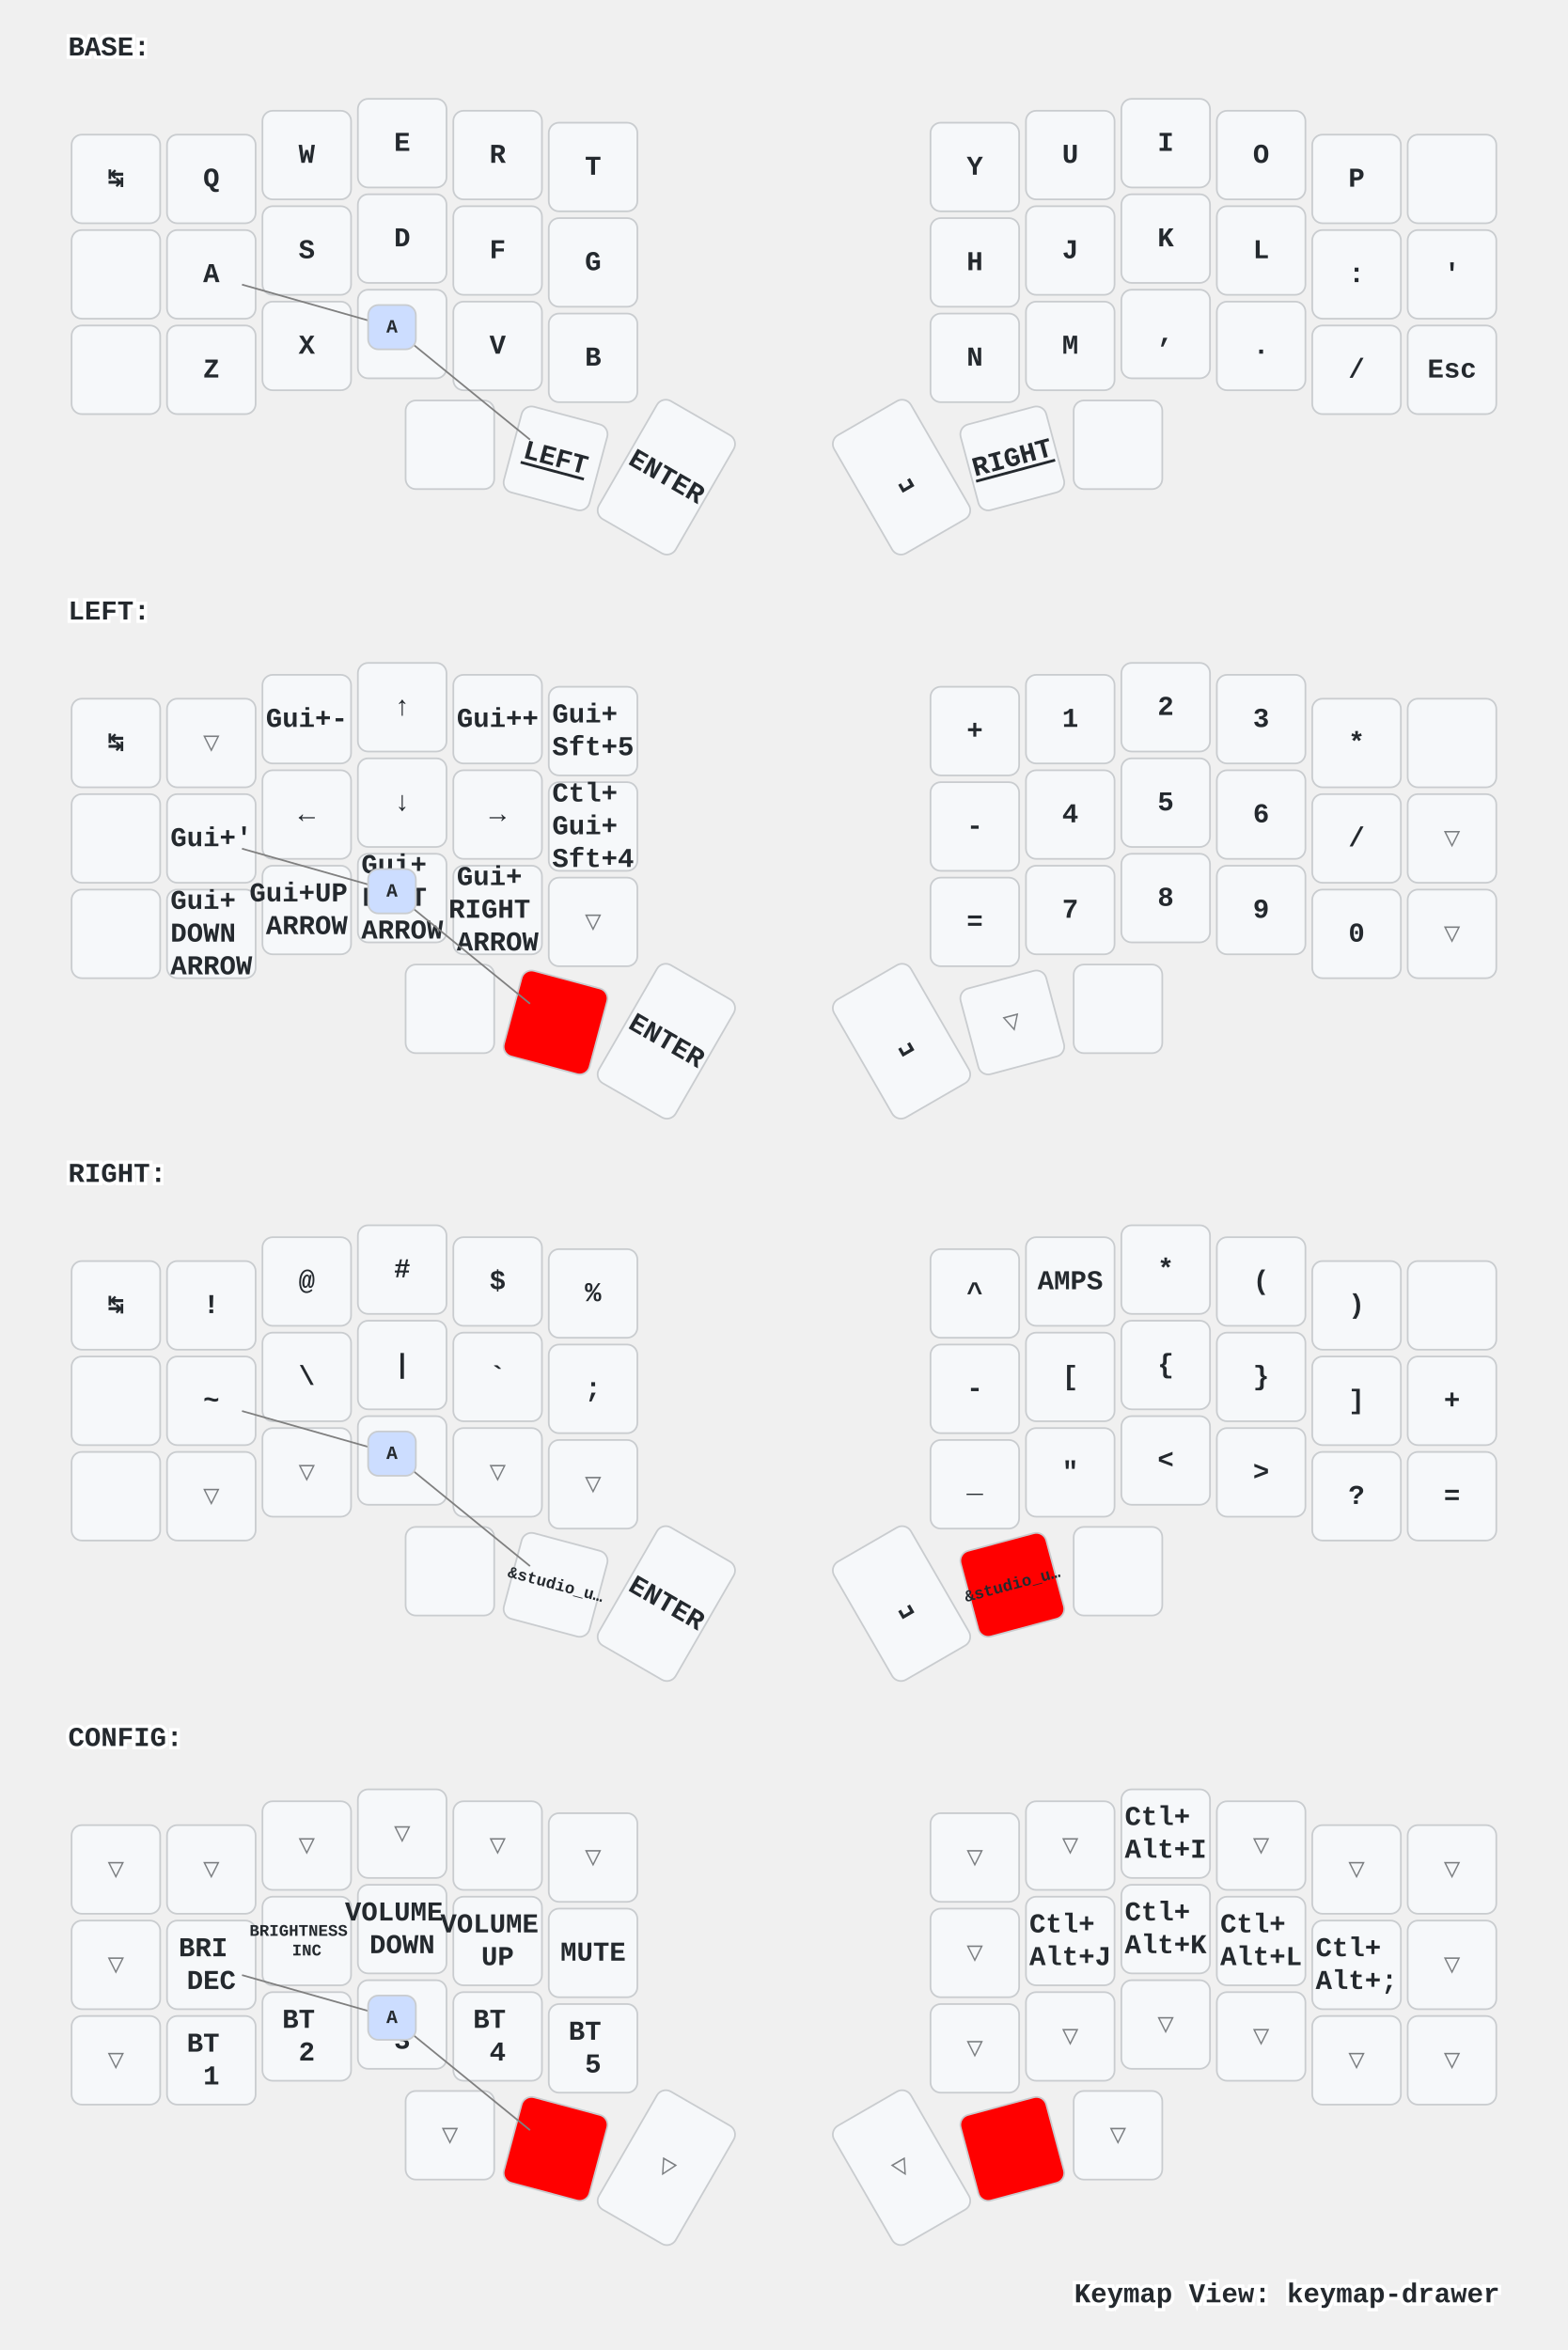
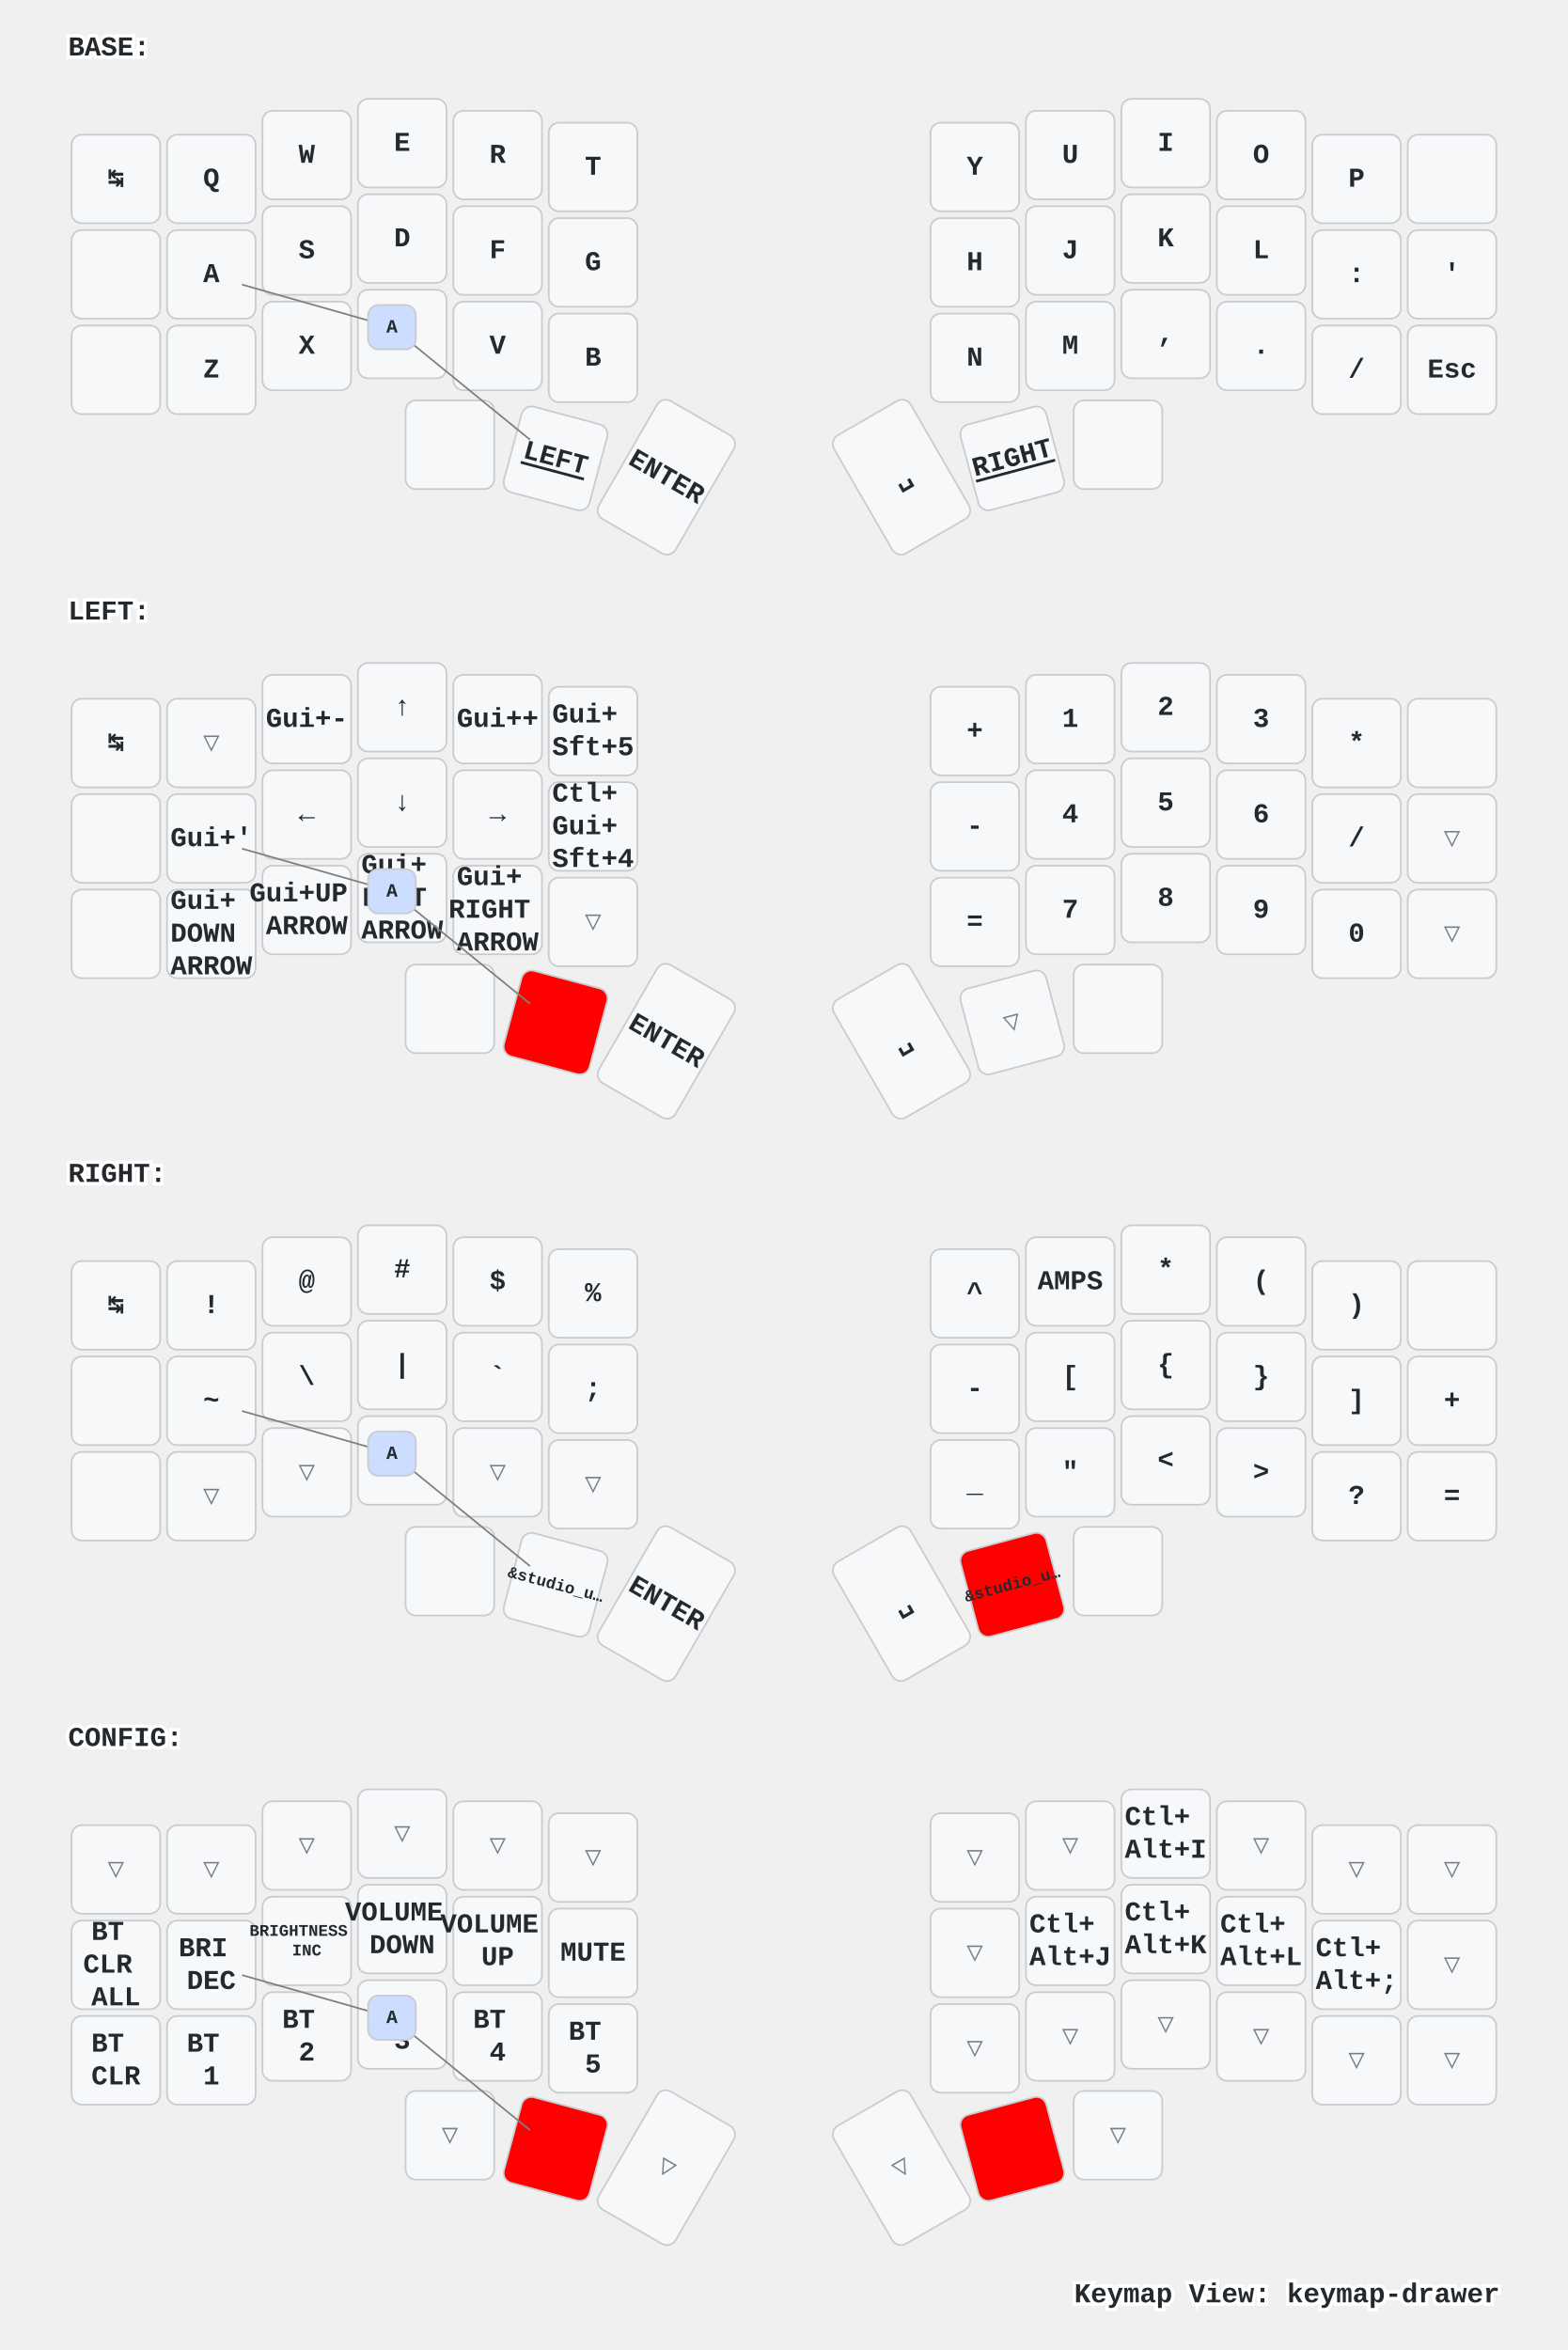
<svg xmlns="http://www.w3.org/2000/svg" xmlns:xlink="http://www.w3.org/1999/xlink" width="920" height="1379" viewBox="0 0 920 1379" class="keymap">
  <defs>/* start glyphs */
<svg id="mdi:apple-keyboard-command">
      <svg id="mdi-apple-keyboard-command" viewBox="0 0 24 24">
        <path d="M6,2A4,4 0 0,1 10,6V8H14V6A4,4 0 0,1 18,2A4,4 0 0,1 22,6A4,4 0 0,1 18,10H16V14H18A4,4 0 0,1 22,18A4,4 0 0,1 18,22A4,4 0 0,1 14,18V16H10V18A4,4 0 0,1 6,22A4,4 0 0,1 2,18A4,4 0 0,1 6,14H8V10H6A4,4 0 0,1 2,6A4,4 0 0,1 6,2M16,18A2,2 0 0,0 18,20A2,2 0 0,0 20,18A2,2 0 0,0 18,16H16V18M14,10H10V14H14V10M6,16A2,2 0 0,0 4,18A2,2 0 0,0 6,20A2,2 0 0,0 8,18V16H6M8,6A2,2 0 0,0 6,4A2,2 0 0,0 4,6A2,2 0 0,0 6,8H8V6M18,8A2,2 0 0,0 20,6A2,2 0 0,0 18,4A2,2 0 0,0 16,6V8H18Z" />
      </svg>
    </svg>
    <svg id="mdi:apple-keyboard-control">
      <svg id="mdi-apple-keyboard-control" viewBox="0 0 24 24">
        <path d="M19.78,11.78L18.36,13.19L12,6.83L5.64,13.19L4.22,11.78L12,4L19.78,11.78Z" />
      </svg>
    </svg>
    <svg id="mdi:apple-keyboard-option">
      <svg id="mdi-apple-keyboard-option" viewBox="0 0 24 24">
        <path d="M3,4H9.11L16.15,18H21V20H14.88L7.84,6H3V4M14,4H21V6H14V4Z" />
      </svg>
    </svg>
    <svg id="mdi:apple-keyboard-shift">
      <svg id="mdi-apple-keyboard-shift" viewBox="0 0 24 24">
        <path d="M15,18V12H17.17L12,6.83L6.83,12H9V18H15M12,4L22,14H17V20H7V14H2L12,4Z" />
      </svg>
    </svg>
    <svg id="mdi:backspace-outline">
      <svg id="mdi-backspace-outline" viewBox="0 0 24 24">
        <path d="M19,15.59L17.59,17L14,13.41L10.41,17L9,15.59L12.59,12L9,8.41L10.41,7L14,10.59L17.59,7L19,8.41L15.41,12L19,15.59M22,3A2,2 0 0,1 24,5V19A2,2 0 0,1 22,21H7C6.31,21 5.77,20.64 5.41,20.11L0,12L5.41,3.88C5.77,3.35 6.31,3 7,3H22M22,5H7L2.28,12L7,19H22V5Z" />
      </svg>
    </svg>
  </defs>/* end glyphs */
<style>/* inherit to force styles through use tags */
svg path {
    fill: inherit;
}

/* font and background color specifications */
svg.keymap {
    font-family: SFMono-Regular,Consolas,Liberation Mono,Menlo,monospace;
    font-size: 14px;
    font-kerning: normal;
    text-rendering: optimizeLegibility;
    fill: #24292e;
}

/* default key styling */
rect.key {
    fill: #f6f8fa;
}

rect.key, rect.combo {
    stroke: #c9cccf;
    stroke-width: 1;
}

/* default key side styling, only used is draw_key_sides is set */
rect.side {
    filter: brightness(90%);
}

/* color accent for combo boxes */
rect.combo, rect.combo-separate {
    fill: #cdf;
}

/* color accent for held keys */
rect.held, rect.combo.held {
    fill: #fdd;
}

/* color accent for ghost (optional) keys */
rect.ghost, rect.combo.ghost {
    stroke-dasharray: 4, 4;
    stroke-width: 2;
}

text {
    text-anchor: middle;
    dominant-baseline: middle;
}

/* styling for layer labels */
text.label {
    font-weight: bold;
    text-anchor: start;
    stroke: white;
    stroke-width: 4;
    paint-order: stroke;
}

/* styling for optional footer */
text.footer {
    text-anchor: end;
    dominant-baseline: auto;
    stroke: white;
    stroke-width: 4;
    paint-order: stroke;
}

/* styling for combo tap, and key non-tap label text */
- text.combo, text.hold, text.shifted, text.left, text.right {
+ text.combo, text.hold, text.shifted, text.left, text.right, text.tl, text.tr, text.bl, text.br {
    font-size: 11px;
}

- text.hold {
+ text.hold, text.bl, text.br {
    text-anchor: middle;
    dominant-baseline: auto;
}

- text.shifted {
+ text.shifted, text.tl, text.tr {
    text-anchor: middle;
    dominant-baseline: hanging;
}

- text.left {
+ text.left, text.tl, text.bl {
    text-anchor: start;
}

- text.right {
+ text.right, text.tr, text.br {
    text-anchor: end;
}

text.layer-activator {
    text-decoration: underline;
}

/* styling for hold/shifted label text in combo box */
text.combo.hold, text.combo.shifted, text.combo.left, text.combo.right {
    font-size: 8px;
}

/* lighter symbol for transparent keys */
text.trans {
    fill: #7b7e81;
}

/* styling for combo dendrons */
path.combo {
    stroke-width: 1;
    stroke: gray;
    fill: none;
}

/* Start Tabler Icons Cleanup */
/* cannot use height/width with glyphs */
.icon-tabler &gt; path {
    fill: inherit;
    stroke: inherit;
    stroke-width: 2;
}
/* hide tabler's default box */
.icon-tabler &gt; path[stroke="none"][fill="none"] {
    visibility: hidden;
}
/* End Tabler Icons Cleanup */

/* For default sytles, see https://github.com/caksoylar/keymap-drawer/blob/main/keymap_drawer/config.py#L85 */

svg.keymap {
  font-family: Ubuntu Mono, Inconsolata, Consolas, Liberation Mono, Menlo, monospace;
  font-size: 16px;
  font-weight: bold;
  text-rendering: optimizeLegibility;
}

/* Color accent for held keys
red = #f00
green = #0f0
blue = #00f
yellow = #ff0
cyan = #0ff
magenta = #f0f
white = #fff
black = #000
grey = #888
light grey = #ccc
#ffc
*/
rect.held, rect.combo.held {
    fill: #f00;
}

/* Technique borrowed and extended from https://github.com/englmaxi/zmk-config/blob/master/keymap-drawer/config.yaml */
.sym_sub_text.tap {
  translate: -5px 2px;
  font-size: 20px;
}
.sym_sub_text.shifted {
  translate: 10px 13px;
  font-size: 10px;
  opacity: 1.0;
}
.combo.sym_sub_text.tap {
  translate: -1px 1px;
}
.combo.sym_sub_text.shifted {
  translate: 7px 5px;
  font-size: 10px;
  opacity: 1.0;
}

/* Toggle */
.toggle.shifted {
  translate: -10px 12px;
}

.toggle.hold {
  translate: 13px -23px;
}

/* Variant for tap-dances */
.tap_dance.tap {
  translate: -7px 0px;
  font-size: 12px;
}
.tap_dance.shifted {
  translate: 7px 17px;
  font-size: 12px;
  opacity: 1.0;
}

/* Variant for symbol next to symbol */
.sym_by_sym.tap {
  translate: -6px 0px;
}
.sym_by_sym.shifted {
  translate: 10px 12px;
  opacity: 1.0;
}

.combo.sym_by_sym.tap {
  translate: -35px 0px;
}
.combo.sym_by_sym.shifted {
  translate: 35px 20px;
  opacity: 1.0;
}

.combo.sym_by_sym.hold {
  visibility: hidden;
}

/* hide hold box for combo sym_by_sym */
.combo.sym_by_sym.hold &gt; path[stroke="none"][fill="none"] {
  visibility: hidden;
}
</style>
  <g transform="translate(40, 0)" class="layer-BASE">
    <text x="0" y="28" class="label" id="BASE">BASE:</text>
    <g transform="translate(0, 56)">
      <g transform="translate(28, 49)" class="key keypos-0">
        <rect rx="6" ry="6" x="-26" y="-26" width="52" height="52" class="key" />
        <text x="0" y="0" class="key tap">↹</text>
      </g>
      <g transform="translate(84, 49)" class="key keypos-1">
        <rect rx="6" ry="6" x="-26" y="-26" width="52" height="52" class="key" />
        <text x="0" y="0" class="key tap">Q</text>
      </g>
      <g transform="translate(140, 35)" class="key keypos-2">
        <rect rx="6" ry="6" x="-26" y="-26" width="52" height="52" class="key" />
        <text x="0" y="0" class="key tap">W</text>
      </g>
      <g transform="translate(196, 28)" class="key keypos-3">
        <rect rx="6" ry="6" x="-26" y="-26" width="52" height="52" class="key" />
        <text x="0" y="0" class="key tap">E</text>
      </g>
      <g transform="translate(252, 35)" class="key keypos-4">
        <rect rx="6" ry="6" x="-26" y="-26" width="52" height="52" class="key" />
        <text x="0" y="0" class="key tap">R</text>
      </g>
      <g transform="translate(308, 42)" class="key keypos-5">
        <rect rx="6" ry="6" x="-26" y="-26" width="52" height="52" class="key" />
        <text x="0" y="0" class="key tap">T</text>
      </g>
      <g transform="translate(532, 42)" class="key keypos-6">
        <rect rx="6" ry="6" x="-26" y="-26" width="52" height="52" class="key" />
        <text x="0" y="0" class="key tap">Y</text>
      </g>
      <g transform="translate(588, 35)" class="key keypos-7">
        <rect rx="6" ry="6" x="-26" y="-26" width="52" height="52" class="key" />
        <text x="0" y="0" class="key tap">U</text>
      </g>
      <g transform="translate(644, 28)" class="key keypos-8">
        <rect rx="6" ry="6" x="-26" y="-26" width="52" height="52" class="key" />
        <text x="0" y="0" class="key tap">I</text>
      </g>
      <g transform="translate(700, 35)" class="key keypos-9">
        <rect rx="6" ry="6" x="-26" y="-26" width="52" height="52" class="key" />
        <text x="0" y="0" class="key tap">O</text>
      </g>
      <g transform="translate(756, 49)" class="key keypos-10">
        <rect rx="6" ry="6" x="-26" y="-26" width="52" height="52" class="key" />
        <text x="0" y="0" class="key tap">P</text>
      </g>
      <g transform="translate(812, 49)" class="key keypos-11">
        <rect rx="6" ry="6" x="-26" y="-26" width="52" height="52" class="key" />
        <use href="#mdi:backspace-outline" xlink:href="#mdi:backspace-outline" x="-9" y="-9" height="18" width="18.0" class="key tap glyph mdi:backspace-outline" />
      </g>
      <g transform="translate(28, 105)" class="key keypos-12">
        <rect rx="6" ry="6" x="-26" y="-26" width="52" height="52" class="key" />
        <use href="#mdi:apple-keyboard-shift" xlink:href="#mdi:apple-keyboard-shift" x="-9" y="-9" height="18" width="18.0" class="key tap glyph mdi:apple-keyboard-shift" />
      </g>
      <g transform="translate(84, 105)" class="key keypos-13">
        <rect rx="6" ry="6" x="-26" y="-26" width="52" height="52" class="key" />
        <text x="0" y="0" class="key tap">A</text>
      </g>
      <g transform="translate(140, 91)" class="key keypos-14">
        <rect rx="6" ry="6" x="-26" y="-26" width="52" height="52" class="key" />
        <text x="0" y="0" class="key tap">S</text>
      </g>
      <g transform="translate(196, 84)" class="key keypos-15">
        <rect rx="6" ry="6" x="-26" y="-26" width="52" height="52" class="key" />
        <text x="0" y="0" class="key tap">D</text>
      </g>
      <g transform="translate(252, 91)" class="key keypos-16">
        <rect rx="6" ry="6" x="-26" y="-26" width="52" height="52" class="key" />
        <text x="0" y="0" class="key tap">F</text>
      </g>
      <g transform="translate(308, 98)" class="key keypos-17">
        <rect rx="6" ry="6" x="-26" y="-26" width="52" height="52" class="key" />
        <text x="0" y="0" class="key tap">G</text>
      </g>
      <g transform="translate(532, 98)" class="key keypos-18">
        <rect rx="6" ry="6" x="-26" y="-26" width="52" height="52" class="key" />
        <text x="0" y="0" class="key tap">H</text>
      </g>
      <g transform="translate(588, 91)" class="key keypos-19">
        <rect rx="6" ry="6" x="-26" y="-26" width="52" height="52" class="key" />
        <text x="0" y="0" class="key tap">J</text>
      </g>
      <g transform="translate(644, 84)" class="key keypos-20">
        <rect rx="6" ry="6" x="-26" y="-26" width="52" height="52" class="key" />
        <text x="0" y="0" class="key tap">K</text>
      </g>
      <g transform="translate(700, 91)" class="key keypos-21">
        <rect rx="6" ry="6" x="-26" y="-26" width="52" height="52" class="key" />
        <text x="0" y="0" class="key tap">L</text>
      </g>
      <g transform="translate(756, 105)" class="key keypos-22">
        <rect rx="6" ry="6" x="-26" y="-26" width="52" height="52" class="key" />
        <text x="0" y="0" class="key tap">:</text>
      </g>
      <g transform="translate(812, 105)" class="key keypos-23">
        <rect rx="6" ry="6" x="-26" y="-26" width="52" height="52" class="key" />
        <text x="0" y="0" class="key tap">'</text>
      </g>
      <g transform="translate(28, 161)" class="key keypos-24">
        <rect rx="6" ry="6" x="-26" y="-26" width="52" height="52" class="key" />
        <use href="#mdi:apple-keyboard-control" xlink:href="#mdi:apple-keyboard-control" x="-9" y="-9" height="18" width="18.0" class="key tap glyph mdi:apple-keyboard-control" />
      </g>
      <g transform="translate(84, 161)" class="key keypos-25">
        <rect rx="6" ry="6" x="-26" y="-26" width="52" height="52" class="key" />
        <text x="0" y="0" class="key tap">Z</text>
      </g>
      <g transform="translate(140, 147)" class="key keypos-26">
        <rect rx="6" ry="6" x="-26" y="-26" width="52" height="52" class="key" />
        <text x="0" y="0" class="key tap">X</text>
      </g>
      <g transform="translate(196, 140)" class="key keypos-27">
        <rect rx="6" ry="6" x="-26" y="-26" width="52" height="52" class="key" />
        <text x="0" y="0" class="key tap">C</text>
      </g>
      <g transform="translate(252, 147)" class="key keypos-28">
        <rect rx="6" ry="6" x="-26" y="-26" width="52" height="52" class="key" />
        <text x="0" y="0" class="key tap">V</text>
      </g>
      <g transform="translate(308, 154)" class="key keypos-29">
        <rect rx="6" ry="6" x="-26" y="-26" width="52" height="52" class="key" />
        <text x="0" y="0" class="key tap">B</text>
      </g>
      <g transform="translate(532, 154)" class="key keypos-30">
        <rect rx="6" ry="6" x="-26" y="-26" width="52" height="52" class="key" />
        <text x="0" y="0" class="key tap">N</text>
      </g>
      <g transform="translate(588, 147)" class="key keypos-31">
        <rect rx="6" ry="6" x="-26" y="-26" width="52" height="52" class="key" />
        <text x="0" y="0" class="key tap">M</text>
      </g>
      <g transform="translate(644, 140)" class="key keypos-32">
        <rect rx="6" ry="6" x="-26" y="-26" width="52" height="52" class="key" />
        <text x="0" y="0" class="key tap">,</text>
      </g>
      <g transform="translate(700, 147)" class="key keypos-33">
        <rect rx="6" ry="6" x="-26" y="-26" width="52" height="52" class="key" />
        <text x="0" y="0" class="key tap">.</text>
      </g>
      <g transform="translate(756, 161)" class="key keypos-34">
        <rect rx="6" ry="6" x="-26" y="-26" width="52" height="52" class="key" />
        <text x="0" y="0" class="key tap">/</text>
      </g>
      <g transform="translate(812, 161)" class="key keypos-35">
        <rect rx="6" ry="6" x="-26" y="-26" width="52" height="52" class="key" />
        <text x="0" y="0" class="key tap">Esc</text>
      </g>
      <g transform="translate(224, 205)" class="key keypos-36">
        <rect rx="6" ry="6" x="-26" y="-26" width="52" height="52" class="key" />
        <use href="#mdi:apple-keyboard-command" xlink:href="#mdi:apple-keyboard-command" x="-9" y="-9" height="18" width="18.0" class="key tap glyph mdi:apple-keyboard-command" />
      </g>
      <g transform="translate(286, 213) rotate(15.0)" class="key keypos-37">
        <rect rx="6" ry="6" x="-26" y="-26" width="52" height="52" class="key" />
        <a href="#LEFT">
          <text x="0" y="0" class="key tap layer-activator">LEFT</text>
        </a>
      </g>
      <g transform="translate(351, 224) rotate(30.0)" class="key keypos-38">
        <rect rx="6" ry="6" x="-26" y="-40" width="52" height="80" class="key" />
        <text x="0" y="0" class="key tap">ENTER</text>
      </g>
      <g transform="translate(489, 224) rotate(-30.0)" class="key keypos-39">
        <rect rx="6" ry="6" x="-26" y="-40" width="52" height="80" class="key" />
        <text x="0" y="0" class="key tap">␣</text>
      </g>
      <g transform="translate(554, 213) rotate(-15.0)" class="key keypos-40">
        <rect rx="6" ry="6" x="-26" y="-26" width="52" height="52" class="key" />
        <a href="#RIGHT">
          <text x="0" y="0" class="key tap layer-activator">RIGHT</text>
        </a>
      </g>
      <g transform="translate(616, 205)" class="key keypos-41">
        <rect rx="6" ry="6" x="-26" y="-26" width="52" height="52" class="key" />
        <use href="#mdi:apple-keyboard-option" xlink:href="#mdi:apple-keyboard-option" x="-9" y="-9" height="18" width="18.0" class="key tap glyph mdi:apple-keyboard-option" />
      </g>
      <g class="combo combopos-0">
        <path d="M190,136 l-88,-25" class="combo" />
        <path d="M190,136 l81,66" class="combo" />
        <rect rx="6" ry="6" x="176" y="123" width="28" height="26" class="combo" />
        <text x="190" y="136" class="combo tap">A</text>
      </g>
    </g>
  </g>
  <g transform="translate(40, 331)" class="layer-LEFT">
    <text x="0" y="28" class="label" id="LEFT">LEFT:</text>
    <g transform="translate(0, 56)">
      <g transform="translate(28, 49)" class="key keypos-0">
        <rect rx="6" ry="6" x="-26" y="-26" width="52" height="52" class="key" />
        <text x="0" y="0" class="key tap">↹</text>
      </g>
      <g transform="translate(84, 49)" class="key trans keypos-1">
        <rect rx="6" ry="6" x="-26" y="-26" width="52" height="52" class="key trans" />
        <text x="0" y="0" class="key trans tap">▽</text>
      </g>
      <g transform="translate(140, 35)" class="key keypos-2">
        <rect rx="6" ry="6" x="-26" y="-26" width="52" height="52" class="key" />
        <text x="0" y="0" class="key tap">Gui+-</text>
      </g>
      <g transform="translate(196, 28)" class="key keypos-3">
        <rect rx="6" ry="6" x="-26" y="-26" width="52" height="52" class="key" />
        <text x="0" y="0" class="key tap">↑</text>
      </g>
      <g transform="translate(252, 35)" class="key keypos-4">
        <rect rx="6" ry="6" x="-26" y="-26" width="52" height="52" class="key" />
        <text x="0" y="0" class="key tap">Gui++</text>
      </g>
      <g transform="translate(308, 42)" class="key keypos-5">
        <rect rx="6" ry="6" x="-26" y="-26" width="52" height="52" class="key" />
        <text x="0" y="0" class="key tap">
          <tspan x="0" dy="-0.6em">Gui+</tspan>
          <tspan x="0" dy="1.2em">Sft+5</tspan>
        </text>
      </g>
      <g transform="translate(532, 42)" class="key keypos-6">
        <rect rx="6" ry="6" x="-26" y="-26" width="52" height="52" class="key" />
        <text x="0" y="0" class="key tap">+</text>
      </g>
      <g transform="translate(588, 35)" class="key keypos-7">
        <rect rx="6" ry="6" x="-26" y="-26" width="52" height="52" class="key" />
        <text x="0" y="0" class="key tap">1</text>
      </g>
      <g transform="translate(644, 28)" class="key keypos-8">
        <rect rx="6" ry="6" x="-26" y="-26" width="52" height="52" class="key" />
        <text x="0" y="0" class="key tap">2</text>
      </g>
      <g transform="translate(700, 35)" class="key keypos-9">
        <rect rx="6" ry="6" x="-26" y="-26" width="52" height="52" class="key" />
        <text x="0" y="0" class="key tap">3</text>
      </g>
      <g transform="translate(756, 49)" class="key keypos-10">
        <rect rx="6" ry="6" x="-26" y="-26" width="52" height="52" class="key" />
        <text x="0" y="0" class="key tap">*</text>
      </g>
      <g transform="translate(812, 49)" class="key keypos-11">
        <rect rx="6" ry="6" x="-26" y="-26" width="52" height="52" class="key" />
        <use href="#mdi:backspace-outline" xlink:href="#mdi:backspace-outline" x="-9" y="-9" height="18" width="18.0" class="key tap glyph mdi:backspace-outline" />
      </g>
      <g transform="translate(28, 105)" class="key keypos-12">
        <rect rx="6" ry="6" x="-26" y="-26" width="52" height="52" class="key" />
        <use href="#mdi:apple-keyboard-shift" xlink:href="#mdi:apple-keyboard-shift" x="-9" y="-9" height="18" width="18.0" class="key tap glyph mdi:apple-keyboard-shift" />
      </g>
      <g transform="translate(84, 105)" class="key keypos-13">
        <rect rx="6" ry="6" x="-26" y="-26" width="52" height="52" class="key" />
        <text x="0" y="0" class="key tap">Gui+'</text>
      </g>
      <g transform="translate(140, 91)" class="key keypos-14">
        <rect rx="6" ry="6" x="-26" y="-26" width="52" height="52" class="key" />
        <text x="0" y="0" class="key tap">←</text>
      </g>
      <g transform="translate(196, 84)" class="key keypos-15">
        <rect rx="6" ry="6" x="-26" y="-26" width="52" height="52" class="key" />
        <text x="0" y="0" class="key tap">↓</text>
      </g>
      <g transform="translate(252, 91)" class="key keypos-16">
        <rect rx="6" ry="6" x="-26" y="-26" width="52" height="52" class="key" />
        <text x="0" y="0" class="key tap">→</text>
      </g>
      <g transform="translate(308, 98)" class="key keypos-17">
        <rect rx="6" ry="6" x="-26" y="-26" width="52" height="52" class="key" />
        <text x="0" y="0" class="key tap">
          <tspan x="0" dy="-1.2em">Ctl+</tspan>
          <tspan x="0" dy="1.2em">Gui+</tspan>
          <tspan x="0" dy="1.2em">Sft+4</tspan>
        </text>
      </g>
      <g transform="translate(532, 98)" class="key keypos-18">
        <rect rx="6" ry="6" x="-26" y="-26" width="52" height="52" class="key" />
        <text x="0" y="0" class="key tap">-</text>
      </g>
      <g transform="translate(588, 91)" class="key keypos-19">
        <rect rx="6" ry="6" x="-26" y="-26" width="52" height="52" class="key" />
        <text x="0" y="0" class="key tap">4</text>
      </g>
      <g transform="translate(644, 84)" class="key keypos-20">
        <rect rx="6" ry="6" x="-26" y="-26" width="52" height="52" class="key" />
        <text x="0" y="0" class="key tap">5</text>
      </g>
      <g transform="translate(700, 91)" class="key keypos-21">
        <rect rx="6" ry="6" x="-26" y="-26" width="52" height="52" class="key" />
        <text x="0" y="0" class="key tap">6</text>
      </g>
      <g transform="translate(756, 105)" class="key keypos-22">
        <rect rx="6" ry="6" x="-26" y="-26" width="52" height="52" class="key" />
        <text x="0" y="0" class="key tap">/</text>
      </g>
      <g transform="translate(812, 105)" class="key trans keypos-23">
        <rect rx="6" ry="6" x="-26" y="-26" width="52" height="52" class="key trans" />
        <text x="0" y="0" class="key trans tap">▽</text>
      </g>
      <g transform="translate(28, 161)" class="key keypos-24">
        <rect rx="6" ry="6" x="-26" y="-26" width="52" height="52" class="key" />
        <use href="#mdi:apple-keyboard-control" xlink:href="#mdi:apple-keyboard-control" x="-9" y="-9" height="18" width="18.0" class="key tap glyph mdi:apple-keyboard-control" />
      </g>
      <g transform="translate(84, 161)" class="key keypos-25">
        <rect rx="6" ry="6" x="-26" y="-26" width="52" height="52" class="key" />
        <text x="0" y="0" class="key tap">
          <tspan x="0" dy="-1.2em">Gui+</tspan>
          <tspan x="0" dy="1.2em">DOWN</tspan>
          <tspan x="0" dy="1.2em">ARROW</tspan>
        </text>
      </g>
      <g transform="translate(140, 147)" class="key keypos-26">
        <rect rx="6" ry="6" x="-26" y="-26" width="52" height="52" class="key" />
        <text x="0" y="0" class="key tap">
          <tspan x="0" dy="-0.6em">Gui+UP</tspan>
          <tspan x="0" dy="1.2em">ARROW</tspan>
        </text>
      </g>
      <g transform="translate(196, 140)" class="key keypos-27">
        <rect rx="6" ry="6" x="-26" y="-26" width="52" height="52" class="key" />
        <text x="0" y="0" class="key tap">
          <tspan x="0" dy="-1.2em">Gui+</tspan>
          <tspan x="0" dy="1.2em">LEFT</tspan>
          <tspan x="0" dy="1.2em">ARROW</tspan>
        </text>
      </g>
      <g transform="translate(252, 147)" class="key keypos-28">
        <rect rx="6" ry="6" x="-26" y="-26" width="52" height="52" class="key" />
        <text x="0" y="0" class="key tap">
          <tspan x="0" dy="-1.2em">Gui+</tspan>
          <tspan x="0" dy="1.2em">RIGHT</tspan>
          <tspan x="0" dy="1.2em">ARROW</tspan>
        </text>
      </g>
      <g transform="translate(308, 154)" class="key trans keypos-29">
        <rect rx="6" ry="6" x="-26" y="-26" width="52" height="52" class="key trans" />
        <text x="0" y="0" class="key trans tap">▽</text>
      </g>
      <g transform="translate(532, 154)" class="key keypos-30">
        <rect rx="6" ry="6" x="-26" y="-26" width="52" height="52" class="key" />
        <text x="0" y="0" class="key tap">=</text>
      </g>
      <g transform="translate(588, 147)" class="key keypos-31">
        <rect rx="6" ry="6" x="-26" y="-26" width="52" height="52" class="key" />
        <text x="0" y="0" class="key tap">7</text>
      </g>
      <g transform="translate(644, 140)" class="key keypos-32">
        <rect rx="6" ry="6" x="-26" y="-26" width="52" height="52" class="key" />
        <text x="0" y="0" class="key tap">8</text>
      </g>
      <g transform="translate(700, 147)" class="key keypos-33">
        <rect rx="6" ry="6" x="-26" y="-26" width="52" height="52" class="key" />
        <text x="0" y="0" class="key tap">9</text>
      </g>
      <g transform="translate(756, 161)" class="key keypos-34">
        <rect rx="6" ry="6" x="-26" y="-26" width="52" height="52" class="key" />
        <text x="0" y="0" class="key tap">0</text>
      </g>
      <g transform="translate(812, 161)" class="key trans keypos-35">
        <rect rx="6" ry="6" x="-26" y="-26" width="52" height="52" class="key trans" />
        <text x="0" y="0" class="key trans tap">▽</text>
      </g>
      <g transform="translate(224, 205)" class="key keypos-36">
        <rect rx="6" ry="6" x="-26" y="-26" width="52" height="52" class="key" />
        <use href="#mdi:apple-keyboard-command" xlink:href="#mdi:apple-keyboard-command" x="-9" y="-9" height="18" width="18.0" class="key tap glyph mdi:apple-keyboard-command" />
      </g>
      <g transform="translate(286, 213) rotate(15.0)" class="key held keypos-37">
        <rect rx="6" ry="6" x="-26" y="-26" width="52" height="52" class="key held" />
      </g>
      <g transform="translate(351, 224) rotate(30.0)" class="key keypos-38">
        <rect rx="6" ry="6" x="-26" y="-40" width="52" height="80" class="key" />
        <text x="0" y="0" class="key tap">ENTER</text>
      </g>
      <g transform="translate(489, 224) rotate(-30.0)" class="key keypos-39">
        <rect rx="6" ry="6" x="-26" y="-40" width="52" height="80" class="key" />
        <text x="0" y="0" class="key tap">␣</text>
      </g>
      <g transform="translate(554, 213) rotate(-15.0)" class="key trans keypos-40">
        <rect rx="6" ry="6" x="-26" y="-26" width="52" height="52" class="key trans" />
        <text x="0" y="0" class="key trans tap">▽</text>
      </g>
      <g transform="translate(616, 205)" class="key keypos-41">
        <rect rx="6" ry="6" x="-26" y="-26" width="52" height="52" class="key" />
        <use href="#mdi:apple-keyboard-option" xlink:href="#mdi:apple-keyboard-option" x="-9" y="-9" height="18" width="18.0" class="key tap glyph mdi:apple-keyboard-option" />
      </g>
      <g class="combo combopos-0">
        <path d="M190,136 l-88,-25" class="combo" />
        <path d="M190,136 l81,66" class="combo" />
        <rect rx="6" ry="6" x="176" y="123" width="28" height="26" class="combo" />
        <text x="190" y="136" class="combo tap">A</text>
      </g>
    </g>
  </g>
  <g transform="translate(40, 661)" class="layer-RIGHT">
    <text x="0" y="28" class="label" id="RIGHT">RIGHT:</text>
    <g transform="translate(0, 56)">
      <g transform="translate(28, 49)" class="key keypos-0">
        <rect rx="6" ry="6" x="-26" y="-26" width="52" height="52" class="key" />
        <text x="0" y="0" class="key tap">↹</text>
      </g>
      <g transform="translate(84, 49)" class="key keypos-1">
        <rect rx="6" ry="6" x="-26" y="-26" width="52" height="52" class="key" />
        <text x="0" y="0" class="key tap">!</text>
      </g>
      <g transform="translate(140, 35)" class="key keypos-2">
        <rect rx="6" ry="6" x="-26" y="-26" width="52" height="52" class="key" />
        <text x="0" y="0" class="key tap">@</text>
      </g>
      <g transform="translate(196, 28)" class="key keypos-3">
        <rect rx="6" ry="6" x="-26" y="-26" width="52" height="52" class="key" />
        <text x="0" y="0" class="key tap">#</text>
      </g>
      <g transform="translate(252, 35)" class="key keypos-4">
        <rect rx="6" ry="6" x="-26" y="-26" width="52" height="52" class="key" />
        <text x="0" y="0" class="key tap">$</text>
      </g>
      <g transform="translate(308, 42)" class="key keypos-5">
        <rect rx="6" ry="6" x="-26" y="-26" width="52" height="52" class="key" />
        <text x="0" y="0" class="key tap">%</text>
      </g>
      <g transform="translate(532, 42)" class="key keypos-6">
        <rect rx="6" ry="6" x="-26" y="-26" width="52" height="52" class="key" />
        <text x="0" y="0" class="key tap">^</text>
      </g>
      <g transform="translate(588, 35)" class="key keypos-7">
        <rect rx="6" ry="6" x="-26" y="-26" width="52" height="52" class="key" />
        <text x="0" y="0" class="key tap">AMPS</text>
      </g>
      <g transform="translate(644, 28)" class="key keypos-8">
        <rect rx="6" ry="6" x="-26" y="-26" width="52" height="52" class="key" />
        <text x="0" y="0" class="key tap">*</text>
      </g>
      <g transform="translate(700, 35)" class="key keypos-9">
        <rect rx="6" ry="6" x="-26" y="-26" width="52" height="52" class="key" />
        <text x="0" y="0" class="key tap">(</text>
      </g>
      <g transform="translate(756, 49)" class="key keypos-10">
        <rect rx="6" ry="6" x="-26" y="-26" width="52" height="52" class="key" />
        <text x="0" y="0" class="key tap">)</text>
      </g>
      <g transform="translate(812, 49)" class="key keypos-11">
        <rect rx="6" ry="6" x="-26" y="-26" width="52" height="52" class="key" />
        <use href="#mdi:backspace-outline" xlink:href="#mdi:backspace-outline" x="-9" y="-9" height="18" width="18.0" class="key tap glyph mdi:backspace-outline" />
      </g>
      <g transform="translate(28, 105)" class="key keypos-12">
        <rect rx="6" ry="6" x="-26" y="-26" width="52" height="52" class="key" />
        <use href="#mdi:apple-keyboard-shift" xlink:href="#mdi:apple-keyboard-shift" x="-9" y="-9" height="18" width="18.0" class="key tap glyph mdi:apple-keyboard-shift" />
      </g>
      <g transform="translate(84, 105)" class="key keypos-13">
        <rect rx="6" ry="6" x="-26" y="-26" width="52" height="52" class="key" />
        <text x="0" y="0" class="key tap">~</text>
      </g>
      <g transform="translate(140, 91)" class="key keypos-14">
        <rect rx="6" ry="6" x="-26" y="-26" width="52" height="52" class="key" />
        <text x="0" y="0" class="key tap">\</text>
      </g>
      <g transform="translate(196, 84)" class="key keypos-15">
        <rect rx="6" ry="6" x="-26" y="-26" width="52" height="52" class="key" />
        <text x="0" y="0" class="key tap">|</text>
      </g>
      <g transform="translate(252, 91)" class="key keypos-16">
        <rect rx="6" ry="6" x="-26" y="-26" width="52" height="52" class="key" />
        <text x="0" y="0" class="key tap">`</text>
      </g>
      <g transform="translate(308, 98)" class="key keypos-17">
        <rect rx="6" ry="6" x="-26" y="-26" width="52" height="52" class="key" />
        <text x="0" y="0" class="key tap">;</text>
      </g>
      <g transform="translate(532, 98)" class="key keypos-18">
        <rect rx="6" ry="6" x="-26" y="-26" width="52" height="52" class="key" />
        <text x="0" y="0" class="key tap">-</text>
      </g>
      <g transform="translate(588, 91)" class="key keypos-19">
        <rect rx="6" ry="6" x="-26" y="-26" width="52" height="52" class="key" />
        <text x="0" y="0" class="key tap">[</text>
      </g>
      <g transform="translate(644, 84)" class="key keypos-20">
        <rect rx="6" ry="6" x="-26" y="-26" width="52" height="52" class="key" />
        <text x="0" y="0" class="key tap">{</text>
      </g>
      <g transform="translate(700, 91)" class="key keypos-21">
        <rect rx="6" ry="6" x="-26" y="-26" width="52" height="52" class="key" />
        <text x="0" y="0" class="key tap">}</text>
      </g>
      <g transform="translate(756, 105)" class="key keypos-22">
        <rect rx="6" ry="6" x="-26" y="-26" width="52" height="52" class="key" />
        <text x="0" y="0" class="key tap">]</text>
      </g>
      <g transform="translate(812, 105)" class="key keypos-23">
        <rect rx="6" ry="6" x="-26" y="-26" width="52" height="52" class="key" />
        <text x="0" y="0" class="key tap">+</text>
      </g>
      <g transform="translate(28, 161)" class="key keypos-24">
        <rect rx="6" ry="6" x="-26" y="-26" width="52" height="52" class="key" />
        <use href="#mdi:apple-keyboard-control" xlink:href="#mdi:apple-keyboard-control" x="-9" y="-9" height="18" width="18.0" class="key tap glyph mdi:apple-keyboard-control" />
      </g>
      <g transform="translate(84, 161)" class="key trans keypos-25">
        <rect rx="6" ry="6" x="-26" y="-26" width="52" height="52" class="key trans" />
        <text x="0" y="0" class="key trans tap">▽</text>
      </g>
      <g transform="translate(140, 147)" class="key trans keypos-26">
        <rect rx="6" ry="6" x="-26" y="-26" width="52" height="52" class="key trans" />
        <text x="0" y="0" class="key trans tap">▽</text>
      </g>
      <g transform="translate(196, 140)" class="key trans keypos-27">
        <rect rx="6" ry="6" x="-26" y="-26" width="52" height="52" class="key trans" />
        <text x="0" y="0" class="key trans tap">▽</text>
      </g>
      <g transform="translate(252, 147)" class="key trans keypos-28">
        <rect rx="6" ry="6" x="-26" y="-26" width="52" height="52" class="key trans" />
        <text x="0" y="0" class="key trans tap">▽</text>
      </g>
      <g transform="translate(308, 154)" class="key trans keypos-29">
        <rect rx="6" ry="6" x="-26" y="-26" width="52" height="52" class="key trans" />
        <text x="0" y="0" class="key trans tap">▽</text>
      </g>
      <g transform="translate(532, 154)" class="key keypos-30">
        <rect rx="6" ry="6" x="-26" y="-26" width="52" height="52" class="key" />
        <text x="0" y="0" class="key tap">_</text>
      </g>
      <g transform="translate(588, 147)" class="key keypos-31">
        <rect rx="6" ry="6" x="-26" y="-26" width="52" height="52" class="key" />
        <text x="0" y="0" class="key tap">"</text>
      </g>
      <g transform="translate(644, 140)" class="key keypos-32">
        <rect rx="6" ry="6" x="-26" y="-26" width="52" height="52" class="key" />
        <text x="0" y="0" class="key tap">&lt;</text>
      </g>
      <g transform="translate(700, 147)" class="key keypos-33">
        <rect rx="6" ry="6" x="-26" y="-26" width="52" height="52" class="key" />
        <text x="0" y="0" class="key tap">&gt;</text>
      </g>
      <g transform="translate(756, 161)" class="key keypos-34">
        <rect rx="6" ry="6" x="-26" y="-26" width="52" height="52" class="key" />
        <text x="0" y="0" class="key tap">?</text>
      </g>
      <g transform="translate(812, 161)" class="key keypos-35">
        <rect rx="6" ry="6" x="-26" y="-26" width="52" height="52" class="key" />
        <text x="0" y="0" class="key tap">=</text>
      </g>
      <g transform="translate(224, 205)" class="key keypos-36">
        <rect rx="6" ry="6" x="-26" y="-26" width="52" height="52" class="key" />
        <use href="#mdi:apple-keyboard-command" xlink:href="#mdi:apple-keyboard-command" x="-9" y="-9" height="18" width="18.0" class="key tap glyph mdi:apple-keyboard-command" />
      </g>
      <g transform="translate(286, 213) rotate(15.0)" class="key keypos-37">
        <rect rx="6" ry="6" x="-26" y="-26" width="52" height="52" class="key" />
        <text x="0" y="0" class="key tap">
          <tspan style="font-size: 60%">&amp;studio_u…</tspan>
        </text>
      </g>
      <g transform="translate(351, 224) rotate(30.0)" class="key keypos-38">
        <rect rx="6" ry="6" x="-26" y="-40" width="52" height="80" class="key" />
        <text x="0" y="0" class="key tap">ENTER</text>
      </g>
      <g transform="translate(489, 224) rotate(-30.0)" class="key keypos-39">
        <rect rx="6" ry="6" x="-26" y="-40" width="52" height="80" class="key" />
        <text x="0" y="0" class="key tap">␣</text>
      </g>
      <g transform="translate(554, 213) rotate(-15.0)" class="key held keypos-40">
        <rect rx="6" ry="6" x="-26" y="-26" width="52" height="52" class="key held" />
        <text x="0" y="0" class="key held tap">
          <tspan style="font-size: 60%">&amp;studio_u…</tspan>
        </text>
      </g>
      <g transform="translate(616, 205)" class="key keypos-41">
        <rect rx="6" ry="6" x="-26" y="-26" width="52" height="52" class="key" />
        <use href="#mdi:apple-keyboard-option" xlink:href="#mdi:apple-keyboard-option" x="-9" y="-9" height="18" width="18.0" class="key tap glyph mdi:apple-keyboard-option" />
      </g>
      <g class="combo combopos-0">
        <path d="M190,136 l-88,-25" class="combo" />
        <path d="M190,136 l81,66" class="combo" />
        <rect rx="6" ry="6" x="176" y="123" width="28" height="26" class="combo" />
        <text x="190" y="136" class="combo tap">A</text>
      </g>
    </g>
  </g>
  <g transform="translate(40, 992)" class="layer-CONFIG">
    <text x="0" y="28" class="label" id="CONFIG">CONFIG:</text>
    <g transform="translate(0, 56)">
      <g transform="translate(28, 49)" class="key trans keypos-0">
        <rect rx="6" ry="6" x="-26" y="-26" width="52" height="52" class="key trans" />
        <text x="0" y="0" class="key trans tap">▽</text>
      </g>
      <g transform="translate(84, 49)" class="key trans keypos-1">
        <rect rx="6" ry="6" x="-26" y="-26" width="52" height="52" class="key trans" />
        <text x="0" y="0" class="key trans tap">▽</text>
      </g>
      <g transform="translate(140, 35)" class="key trans keypos-2">
        <rect rx="6" ry="6" x="-26" y="-26" width="52" height="52" class="key trans" />
        <text x="0" y="0" class="key trans tap">▽</text>
      </g>
      <g transform="translate(196, 28)" class="key trans keypos-3">
        <rect rx="6" ry="6" x="-26" y="-26" width="52" height="52" class="key trans" />
        <text x="0" y="0" class="key trans tap">▽</text>
      </g>
      <g transform="translate(252, 35)" class="key trans keypos-4">
        <rect rx="6" ry="6" x="-26" y="-26" width="52" height="52" class="key trans" />
        <text x="0" y="0" class="key trans tap">▽</text>
      </g>
      <g transform="translate(308, 42)" class="key trans keypos-5">
        <rect rx="6" ry="6" x="-26" y="-26" width="52" height="52" class="key trans" />
        <text x="0" y="0" class="key trans tap">▽</text>
      </g>
      <g transform="translate(532, 42)" class="key trans keypos-6">
        <rect rx="6" ry="6" x="-26" y="-26" width="52" height="52" class="key trans" />
        <text x="0" y="0" class="key trans tap">▽</text>
      </g>
      <g transform="translate(588, 35)" class="key trans keypos-7">
        <rect rx="6" ry="6" x="-26" y="-26" width="52" height="52" class="key trans" />
        <text x="0" y="0" class="key trans tap">▽</text>
      </g>
      <g transform="translate(644, 28)" class="key keypos-8">
        <rect rx="6" ry="6" x="-26" y="-26" width="52" height="52" class="key" />
        <text x="0" y="0" class="key tap">
          <tspan x="0" dy="-0.6em">Ctl+</tspan>
          <tspan x="0" dy="1.2em">Alt+I</tspan>
        </text>
      </g>
      <g transform="translate(700, 35)" class="key trans keypos-9">
        <rect rx="6" ry="6" x="-26" y="-26" width="52" height="52" class="key trans" />
        <text x="0" y="0" class="key trans tap">▽</text>
      </g>
      <g transform="translate(756, 49)" class="key trans keypos-10">
        <rect rx="6" ry="6" x="-26" y="-26" width="52" height="52" class="key trans" />
        <text x="0" y="0" class="key trans tap">▽</text>
      </g>
      <g transform="translate(812, 49)" class="key trans keypos-11">
        <rect rx="6" ry="6" x="-26" y="-26" width="52" height="52" class="key trans" />
        <text x="0" y="0" class="key trans tap">▽</text>
      </g>
-       <g transform="translate(28, 105)" class="key trans keypos-12">
-         <rect rx="6" ry="6" x="-26" y="-26" width="52" height="52" class="key trans" />
-         <text x="0" y="0" class="key trans tap">▽</text>
+       <g transform="translate(28, 105)" class="key keypos-12">
+         <rect rx="6" ry="6" x="-26" y="-26" width="52" height="52" class="key" />
+         <text x="0" y="0" class="key tap">
+           <tspan x="0" dy="-1.2em">BT</tspan>
+           <tspan x="0" dy="1.2em">CLR</tspan>
+           <tspan x="0" dy="1.2em">ALL</tspan>
+         </text>
      </g>
      <g transform="translate(84, 105)" class="key keypos-13">
        <rect rx="6" ry="6" x="-26" y="-26" width="52" height="52" class="key" />
        <text x="0" y="0" class="key tap">
          <tspan x="0" dy="-0.6em">BRI</tspan>
          <tspan x="0" dy="1.2em">DEC</tspan>
        </text>
      </g>
      <g transform="translate(140, 91)" class="key keypos-14">
        <rect rx="6" ry="6" x="-26" y="-26" width="52" height="52" class="key" />
        <text x="0" y="0" class="key tap">
          <tspan x="0" dy="-0.6em" style="font-size: 60%">BRIGHTNESS</tspan>
          <tspan x="0" dy="1.2em" style="font-size: 60%">INC</tspan>
        </text>
      </g>
      <g transform="translate(196, 84)" class="key keypos-15">
        <rect rx="6" ry="6" x="-26" y="-26" width="52" height="52" class="key" />
        <text x="0" y="0" class="key tap">
          <tspan x="0" dy="-0.6em">VOLUME</tspan>
          <tspan x="0" dy="1.2em">DOWN</tspan>
        </text>
      </g>
      <g transform="translate(252, 91)" class="key keypos-16">
        <rect rx="6" ry="6" x="-26" y="-26" width="52" height="52" class="key" />
        <text x="0" y="0" class="key tap">
          <tspan x="0" dy="-0.6em">VOLUME</tspan>
          <tspan x="0" dy="1.2em">UP</tspan>
        </text>
      </g>
      <g transform="translate(308, 98)" class="key keypos-17">
        <rect rx="6" ry="6" x="-26" y="-26" width="52" height="52" class="key" />
        <text x="0" y="0" class="key tap">MUTE</text>
      </g>
      <g transform="translate(532, 98)" class="key trans keypos-18">
        <rect rx="6" ry="6" x="-26" y="-26" width="52" height="52" class="key trans" />
        <text x="0" y="0" class="key trans tap">▽</text>
      </g>
      <g transform="translate(588, 91)" class="key keypos-19">
        <rect rx="6" ry="6" x="-26" y="-26" width="52" height="52" class="key" />
        <text x="0" y="0" class="key tap">
          <tspan x="0" dy="-0.6em">Ctl+</tspan>
          <tspan x="0" dy="1.2em">Alt+J</tspan>
        </text>
      </g>
      <g transform="translate(644, 84)" class="key keypos-20">
        <rect rx="6" ry="6" x="-26" y="-26" width="52" height="52" class="key" />
        <text x="0" y="0" class="key tap">
          <tspan x="0" dy="-0.6em">Ctl+</tspan>
          <tspan x="0" dy="1.2em">Alt+K</tspan>
        </text>
      </g>
      <g transform="translate(700, 91)" class="key keypos-21">
        <rect rx="6" ry="6" x="-26" y="-26" width="52" height="52" class="key" />
        <text x="0" y="0" class="key tap">
          <tspan x="0" dy="-0.6em">Ctl+</tspan>
          <tspan x="0" dy="1.2em">Alt+L</tspan>
        </text>
      </g>
      <g transform="translate(756, 105)" class="key keypos-22">
        <rect rx="6" ry="6" x="-26" y="-26" width="52" height="52" class="key" />
        <text x="0" y="0" class="key tap">
          <tspan x="0" dy="-0.6em">Ctl+</tspan>
          <tspan x="0" dy="1.2em">Alt+;</tspan>
        </text>
      </g>
      <g transform="translate(812, 105)" class="key trans keypos-23">
        <rect rx="6" ry="6" x="-26" y="-26" width="52" height="52" class="key trans" />
        <text x="0" y="0" class="key trans tap">▽</text>
      </g>
-       <g transform="translate(28, 161)" class="key trans keypos-24">
-         <rect rx="6" ry="6" x="-26" y="-26" width="52" height="52" class="key trans" />
-         <text x="0" y="0" class="key trans tap">▽</text>
+       <g transform="translate(28, 161)" class="key keypos-24">
+         <rect rx="6" ry="6" x="-26" y="-26" width="52" height="52" class="key" />
+         <text x="0" y="0" class="key tap">
+           <tspan x="0" dy="-0.6em">BT</tspan>
+           <tspan x="0" dy="1.2em">CLR</tspan>
+         </text>
      </g>
      <g transform="translate(84, 161)" class="key keypos-25">
        <rect rx="6" ry="6" x="-26" y="-26" width="52" height="52" class="key" />
        <text x="0" y="0" class="key tap">
          <tspan x="0" dy="-0.6em">BT</tspan>
          <tspan x="0" dy="1.2em">1</tspan>
        </text>
      </g>
      <g transform="translate(140, 147)" class="key keypos-26">
        <rect rx="6" ry="6" x="-26" y="-26" width="52" height="52" class="key" />
        <text x="0" y="0" class="key tap">
          <tspan x="0" dy="-0.6em">BT</tspan>
          <tspan x="0" dy="1.2em">2</tspan>
        </text>
      </g>
      <g transform="translate(196, 140)" class="key keypos-27">
        <rect rx="6" ry="6" x="-26" y="-26" width="52" height="52" class="key" />
        <text x="0" y="0" class="key tap">
          <tspan x="0" dy="-0.6em">BT</tspan>
          <tspan x="0" dy="1.2em">3</tspan>
        </text>
      </g>
      <g transform="translate(252, 147)" class="key keypos-28">
        <rect rx="6" ry="6" x="-26" y="-26" width="52" height="52" class="key" />
        <text x="0" y="0" class="key tap">
          <tspan x="0" dy="-0.6em">BT</tspan>
          <tspan x="0" dy="1.2em">4</tspan>
        </text>
      </g>
      <g transform="translate(308, 154)" class="key keypos-29">
        <rect rx="6" ry="6" x="-26" y="-26" width="52" height="52" class="key" />
        <text x="0" y="0" class="key tap">
          <tspan x="0" dy="-0.6em">BT</tspan>
          <tspan x="0" dy="1.2em">5</tspan>
        </text>
      </g>
      <g transform="translate(532, 154)" class="key trans keypos-30">
        <rect rx="6" ry="6" x="-26" y="-26" width="52" height="52" class="key trans" />
        <text x="0" y="0" class="key trans tap">▽</text>
      </g>
      <g transform="translate(588, 147)" class="key trans keypos-31">
        <rect rx="6" ry="6" x="-26" y="-26" width="52" height="52" class="key trans" />
        <text x="0" y="0" class="key trans tap">▽</text>
      </g>
      <g transform="translate(644, 140)" class="key trans keypos-32">
        <rect rx="6" ry="6" x="-26" y="-26" width="52" height="52" class="key trans" />
        <text x="0" y="0" class="key trans tap">▽</text>
      </g>
      <g transform="translate(700, 147)" class="key trans keypos-33">
        <rect rx="6" ry="6" x="-26" y="-26" width="52" height="52" class="key trans" />
        <text x="0" y="0" class="key trans tap">▽</text>
      </g>
      <g transform="translate(756, 161)" class="key trans keypos-34">
        <rect rx="6" ry="6" x="-26" y="-26" width="52" height="52" class="key trans" />
        <text x="0" y="0" class="key trans tap">▽</text>
      </g>
      <g transform="translate(812, 161)" class="key trans keypos-35">
        <rect rx="6" ry="6" x="-26" y="-26" width="52" height="52" class="key trans" />
        <text x="0" y="0" class="key trans tap">▽</text>
      </g>
      <g transform="translate(224, 205)" class="key trans keypos-36">
        <rect rx="6" ry="6" x="-26" y="-26" width="52" height="52" class="key trans" />
        <text x="0" y="0" class="key trans tap">▽</text>
      </g>
      <g transform="translate(286, 213) rotate(15.0)" class="key held keypos-37">
        <rect rx="6" ry="6" x="-26" y="-26" width="52" height="52" class="key held" />
      </g>
      <g transform="translate(351, 224) rotate(30.0)" class="key trans keypos-38">
        <rect rx="6" ry="6" x="-26" y="-40" width="52" height="80" class="key trans" />
        <text x="0" y="0" class="key trans tap">▽</text>
      </g>
      <g transform="translate(489, 224) rotate(-30.0)" class="key trans keypos-39">
        <rect rx="6" ry="6" x="-26" y="-40" width="52" height="80" class="key trans" />
        <text x="0" y="0" class="key trans tap">▽</text>
      </g>
      <g transform="translate(554, 213) rotate(-15.0)" class="key held keypos-40">
        <rect rx="6" ry="6" x="-26" y="-26" width="52" height="52" class="key held" />
      </g>
      <g transform="translate(616, 205)" class="key trans keypos-41">
        <rect rx="6" ry="6" x="-26" y="-26" width="52" height="52" class="key trans" />
        <text x="0" y="0" class="key trans tap">▽</text>
      </g>
      <g class="combo combopos-0">
        <path d="M190,136 l-88,-25" class="combo" />
        <path d="M190,136 l81,66" class="combo" />
        <rect rx="6" ry="6" x="176" y="123" width="28" height="26" class="combo" />
        <text x="190" y="136" class="combo tap">A</text>
      </g>
    </g>
  </g>
  <text x="880.0" y="1351.0" class="footer">Keymap View: <a href="https://github.com/caksoylar/keymap-drawer">keymap-drawer</a>
  </text>
</svg>
